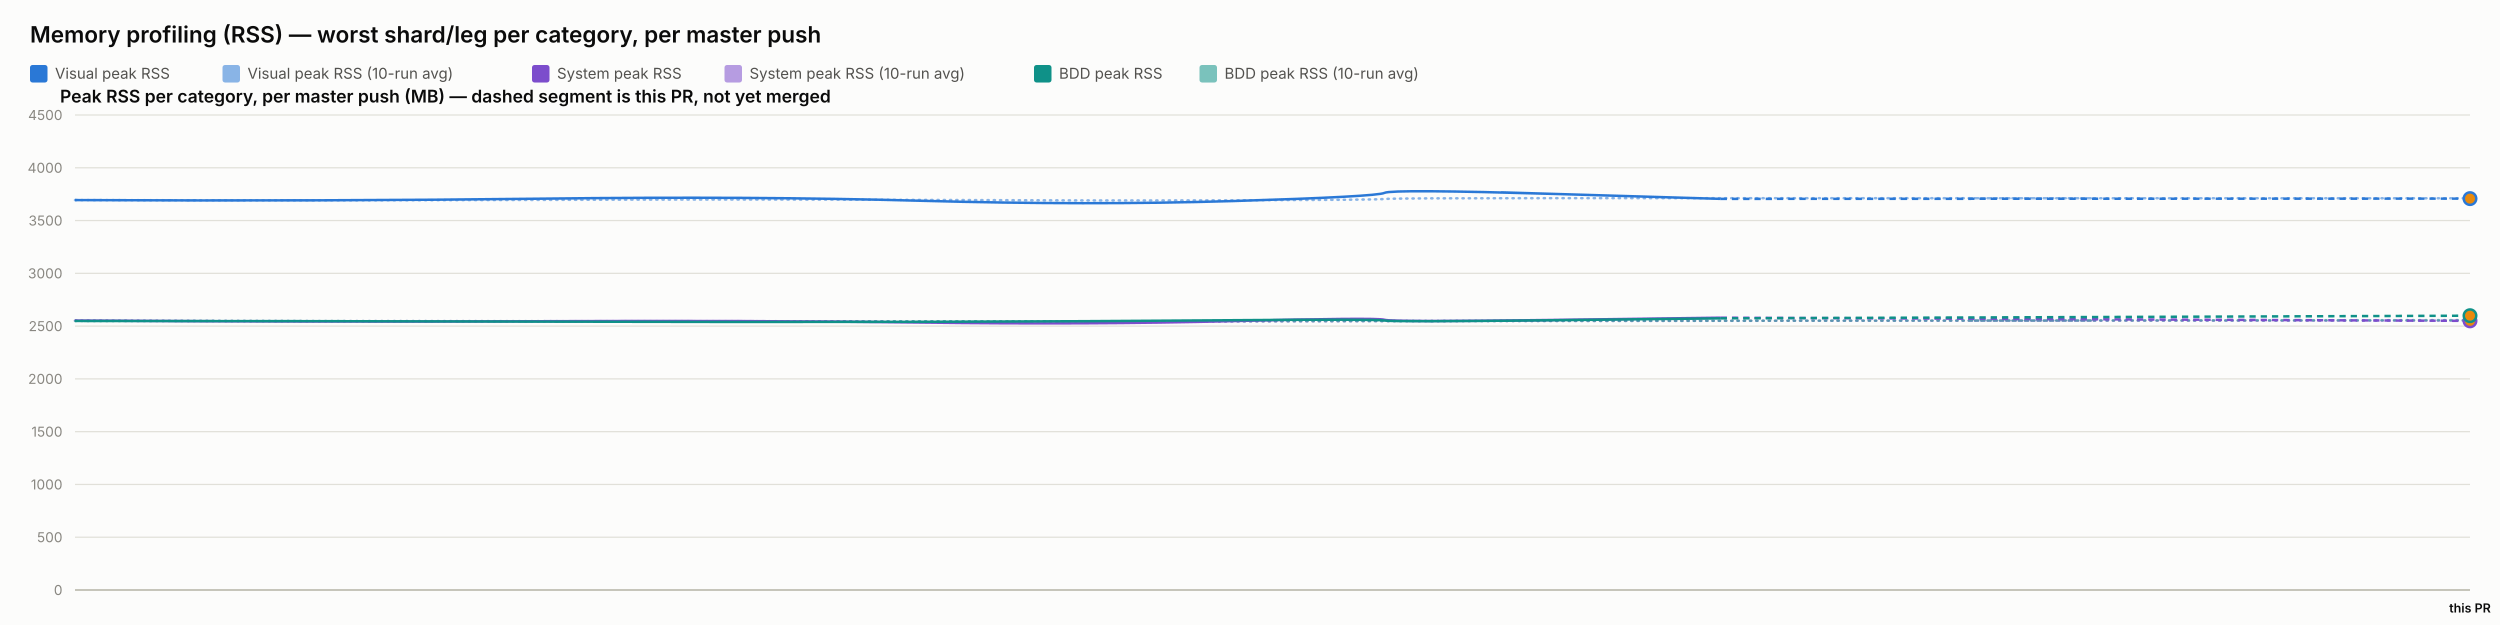
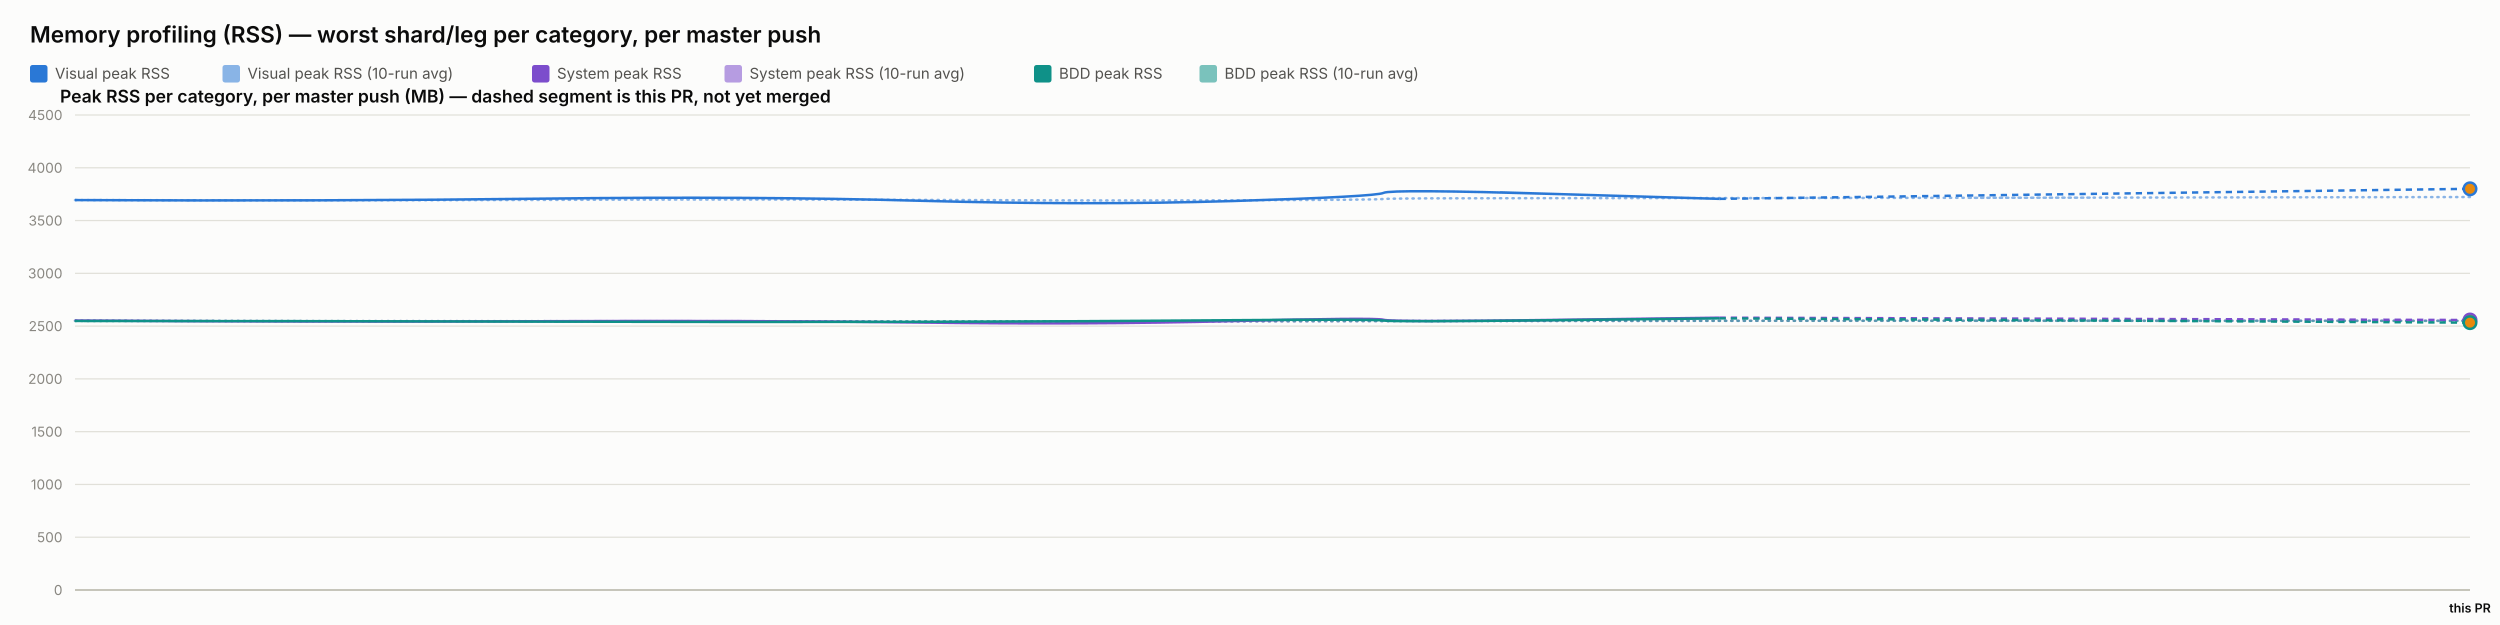
<svg xmlns="http://www.w3.org/2000/svg" width="2000" height="500" viewBox="0 0 2000 500" font-family="system-ui, -apple-system, sans-serif">
  <rect x="0" y="0" width="2000" height="500" fill="#fcfcfb" />
  <text x="24" y="34" font-size="18" font-weight="600" fill="#0b0b0b">Memory profiling (RSS) — worst shard/leg per category, per master push</text>
  <rect x="24" y="52" width="14" height="14" rx="2" fill="#2a78d6" />
  <text x="44" y="63" font-size="12" fill="#52514e" font-family="system-ui, -apple-system, sans-serif">Visual peak RSS</text>
  <rect x="178" y="52" width="14" height="14" rx="2" fill="#2a78d6" opacity="0.55" />
  <text x="198" y="63" font-size="12" fill="#52514e" font-family="system-ui, -apple-system, sans-serif">Visual peak RSS (10-run avg)</text>
  <rect x="425.6" y="52" width="14" height="14" rx="2" fill="#7c4dcc" />
  <text x="445.6" y="63" font-size="12" fill="#52514e" font-family="system-ui, -apple-system, sans-serif">System peak RSS</text>
  <rect x="579.6" y="52" width="14" height="14" rx="2" fill="#7c4dcc" opacity="0.55" />
  <text x="599.6" y="63" font-size="12" fill="#52514e" font-family="system-ui, -apple-system, sans-serif">System peak RSS (10-run avg)</text>
  <rect x="827.2" y="52" width="14" height="14" rx="2" fill="#0f9188" />
  <text x="847.2" y="63" font-size="12" fill="#52514e" font-family="system-ui, -apple-system, sans-serif">BDD peak RSS</text>
  <rect x="959.6" y="52" width="14" height="14" rx="2" fill="#0f9188" opacity="0.55" />
  <text x="979.6" y="63" font-size="12" fill="#52514e" font-family="system-ui, -apple-system, sans-serif">BDD peak RSS (10-run avg)</text>
  <text x="48" y="82" font-size="14" font-weight="600" fill="#0b0b0b" font-family="system-ui, -apple-system, sans-serif">Peak RSS per category, per master push (MB) — dashed segment is this PR, not yet merged</text>
  <line x1="60" y1="472" x2="1976" y2="472" stroke="#e1e0d9" stroke-width="1" />
  <text x="50" y="476" font-size="11" text-anchor="end" fill="#898781" font-family="system-ui, -apple-system, sans-serif">0</text>
  <line x1="60" y1="429.778" x2="1976" y2="429.778" stroke="#e1e0d9" stroke-width="1" />
  <text x="50" y="433.778" font-size="11" text-anchor="end" fill="#898781" font-family="system-ui, -apple-system, sans-serif">500</text>
  <line x1="60" y1="387.556" x2="1976" y2="387.556" stroke="#e1e0d9" stroke-width="1" />
  <text x="50" y="391.556" font-size="11" text-anchor="end" fill="#898781" font-family="system-ui, -apple-system, sans-serif">1000</text>
  <line x1="60" y1="345.333" x2="1976" y2="345.333" stroke="#e1e0d9" stroke-width="1" />
  <text x="50" y="349.333" font-size="11" text-anchor="end" fill="#898781" font-family="system-ui, -apple-system, sans-serif">1500</text>
  <line x1="60" y1="303.111" x2="1976" y2="303.111" stroke="#e1e0d9" stroke-width="1" />
  <text x="50" y="307.111" font-size="11" text-anchor="end" fill="#898781" font-family="system-ui, -apple-system, sans-serif">2000</text>
  <line x1="60" y1="260.889" x2="1976" y2="260.889" stroke="#e1e0d9" stroke-width="1" />
  <text x="50" y="264.889" font-size="11" text-anchor="end" fill="#898781" font-family="system-ui, -apple-system, sans-serif">2500</text>
  <line x1="60" y1="218.667" x2="1976" y2="218.667" stroke="#e1e0d9" stroke-width="1" />
  <text x="50" y="222.667" font-size="11" text-anchor="end" fill="#898781" font-family="system-ui, -apple-system, sans-serif">3000</text>
  <line x1="60" y1="176.444" x2="1976" y2="176.444" stroke="#e1e0d9" stroke-width="1" />
  <text x="50" y="180.444" font-size="11" text-anchor="end" fill="#898781" font-family="system-ui, -apple-system, sans-serif">3500</text>
  <line x1="60" y1="134.222" x2="1976" y2="134.222" stroke="#e1e0d9" stroke-width="1" />
  <text x="50" y="138.222" font-size="11" text-anchor="end" fill="#898781" font-family="system-ui, -apple-system, sans-serif">4000</text>
  <line x1="60" y1="92" x2="1976" y2="92" stroke="#e1e0d9" stroke-width="1" />
  <text x="50" y="96" font-size="11" text-anchor="end" fill="#898781" font-family="system-ui, -apple-system, sans-serif">4500</text>
  <line x1="60" y1="472" x2="1976" y2="472" stroke="#c3c2b7" stroke-width="1.5" />
-   <path d="M 60 160.06 Q 264.632 160.534 433.553 159.919 Q 602.475 159.304 736.672 159.938 Q 870.869 160.573 986.291 160.247 Q 1101.713 159.922 1107.598 159.202 Q 1113.483 158.481 1245.028 158.525 Q 1376.573 158.569 1676.286 158.589 Q 1376.573 158.569 1976 158.609" fill="none" stroke="#2a78d6" stroke-width="2" stroke-dasharray="1,4" stroke-linecap="round" opacity="0.55" />
-   <path d="M 60 256.427 Q 264.632 257.075 433.553 256.935 Q 602.475 256.795 736.672 257.173 Q 870.869 257.552 986.291 257.189 Q 1101.713 256.825 1107.598 256.9 Q 1113.483 256.974 1245.028 256.772 Q 1376.573 256.571 1676.286 256.578 Q 1376.573 256.571 1976 256.585" fill="none" stroke="#7c4dcc" stroke-width="2" stroke-dasharray="1,4" stroke-linecap="round" opacity="0.55" />
-   <path d="M 60 256.782 Q 264.632 256.804 433.553 256.967 Q 602.475 257.13 736.672 257.127 Q 870.869 257.125 986.291 256.936 Q 1101.713 256.747 1107.598 256.82 Q 1113.483 256.894 1245.028 256.736 Q 1376.573 256.578 1676.286 256.327 Q 1376.573 256.578 1976 256.075" fill="none" stroke="#0f9188" stroke-width="2" stroke-dasharray="1,4" stroke-linecap="round" opacity="0.55" />
-   <path d="M 60 160.06 Q 264.632 161.009 433.553 158.927 Q 602.475 156.844 736.672 160.611 Q 870.869 164.377 986.291 160.848 Q 1101.713 157.319 1107.598 154.299 Q 1113.483 151.279 1245.028 155.187 Q 1113.483 151.279 1376.573 159.094" fill="none" stroke="#2a78d6" stroke-width="2" />
-   <path d="M 1376.573 159.094 L 1976 158.893" fill="none" stroke="#2a78d6" stroke-width="2" stroke-dasharray="5,4" />
-   <circle cx="1976" cy="158.893" r="5" fill="#e8890c" stroke="#2a78d6" stroke-width="2" />
-   <path d="M 60 256.427 Q 264.632 257.723 433.553 256.978 Q 602.475 256.234 736.672 258.029 Q 870.869 259.824 986.291 256.871 Q 1101.713 253.918 1107.598 255.819 Q 1113.483 257.721 1245.028 255.934 Q 1113.483 257.721 1376.573 254.148" fill="none" stroke="#7c4dcc" stroke-width="2" />
-   <path d="M 1376.573 254.148 L 1976 256.687" fill="none" stroke="#7c4dcc" stroke-width="2" stroke-dasharray="5,4" />
-   <circle cx="1976" cy="256.687" r="5" fill="#e8890c" stroke="#7c4dcc" stroke-width="2" />
-   <path d="M 60 256.782 Q 264.632 256.825 433.553 257.304 Q 602.475 257.783 736.672 257.446 Q 870.869 257.11 986.291 256.173 Q 1101.713 255.235 1107.598 256.432 Q 1113.483 257.629 1245.028 256.154 Q 1113.483 257.629 1376.573 254.68" fill="none" stroke="#0f9188" stroke-width="2" />
-   <path d="M 1376.573 254.68 L 1976 252.56" fill="none" stroke="#0f9188" stroke-width="2" stroke-dasharray="5,4" />
-   <circle cx="1976" cy="252.56" r="5" fill="#e8890c" stroke="#0f9188" stroke-width="2" />
+   <path d="M 60 160.06 Q 264.488 160.534 433.29 159.919 Q 602.092 159.304 736.194 159.938 Q 870.297 160.573 985.638 160.247 Q 1100.978 159.922 1106.859 159.202 Q 1112.739 158.481 1244.191 158.525 Q 1375.643 158.569 1675.822 158.099 Q 1375.643 158.569 1976 157.629" fill="none" stroke="#2a78d6" stroke-width="2" stroke-dasharray="1,4" stroke-linecap="round" opacity="0.55" />
+   <path d="M 60 256.427 Q 264.488 257.075 433.29 256.935 Q 602.092 256.795 736.194 257.173 Q 870.297 257.552 985.638 257.189 Q 1100.978 256.825 1106.859 256.9 Q 1112.739 256.974 1244.191 256.772 Q 1375.643 256.571 1675.822 256.536 Q 1375.643 256.571 1976 256.501" fill="none" stroke="#7c4dcc" stroke-width="2" stroke-dasharray="1,4" stroke-linecap="round" opacity="0.55" />
+   <path d="M 60 256.782 Q 264.488 256.804 433.29 256.967 Q 602.092 257.13 736.194 257.127 Q 870.297 257.125 985.638 256.936 Q 1100.978 256.747 1106.859 256.82 Q 1112.739 256.894 1244.191 256.736 Q 1375.643 256.578 1675.822 256.674 Q 1375.643 256.578 1976 256.769" fill="none" stroke="#0f9188" stroke-width="2" stroke-dasharray="1,4" stroke-linecap="round" opacity="0.55" />
+   <path d="M 60 160.06 Q 264.488 161.009 433.29 158.927 Q 602.092 156.844 736.194 160.611 Q 870.297 164.377 985.638 160.848 Q 1100.978 157.319 1106.859 154.299 Q 1112.739 151.279 1244.191 155.187 Q 1112.739 151.279 1375.643 159.094" fill="none" stroke="#2a78d6" stroke-width="2" />
+   <path d="M 1375.643 159.094 L 1976 151.049" fill="none" stroke="#2a78d6" stroke-width="2" stroke-dasharray="5,4" />
+   <circle cx="1976" cy="151.049" r="5" fill="#e8890c" stroke="#2a78d6" stroke-width="2" />
+   <path d="M 60 256.427 Q 264.488 257.723 433.29 256.978 Q 602.092 256.234 736.194 258.029 Q 870.297 259.824 985.638 256.871 Q 1100.978 253.918 1106.859 255.819 Q 1112.739 257.721 1244.191 255.934 Q 1112.739 257.721 1375.643 254.148" fill="none" stroke="#7c4dcc" stroke-width="2" />
+   <path d="M 1375.643 254.148 L 1976 256.011" fill="none" stroke="#7c4dcc" stroke-width="2" stroke-dasharray="5,4" />
+   <circle cx="1976" cy="256.011" r="5" fill="#e8890c" stroke="#7c4dcc" stroke-width="2" />
+   <path d="M 60 256.782 Q 264.488 256.825 433.29 257.304 Q 602.092 257.783 736.194 257.446 Q 870.297 257.11 985.638 256.173 Q 1100.978 255.235 1106.859 256.432 Q 1112.739 257.629 1244.191 256.154 Q 1112.739 257.629 1375.643 254.68" fill="none" stroke="#0f9188" stroke-width="2" />
+   <path d="M 1375.643 254.68 L 1976 258.111" fill="none" stroke="#0f9188" stroke-width="2" stroke-dasharray="5,4" />
+   <circle cx="1976" cy="258.111" r="5" fill="#e8890c" stroke="#0f9188" stroke-width="2" />
  <text x="1976" y="490" font-size="10" text-anchor="middle" fill="#0b0b0b" font-family="system-ui, -apple-system, sans-serif" font-weight="600">this PR</text>
</svg>
